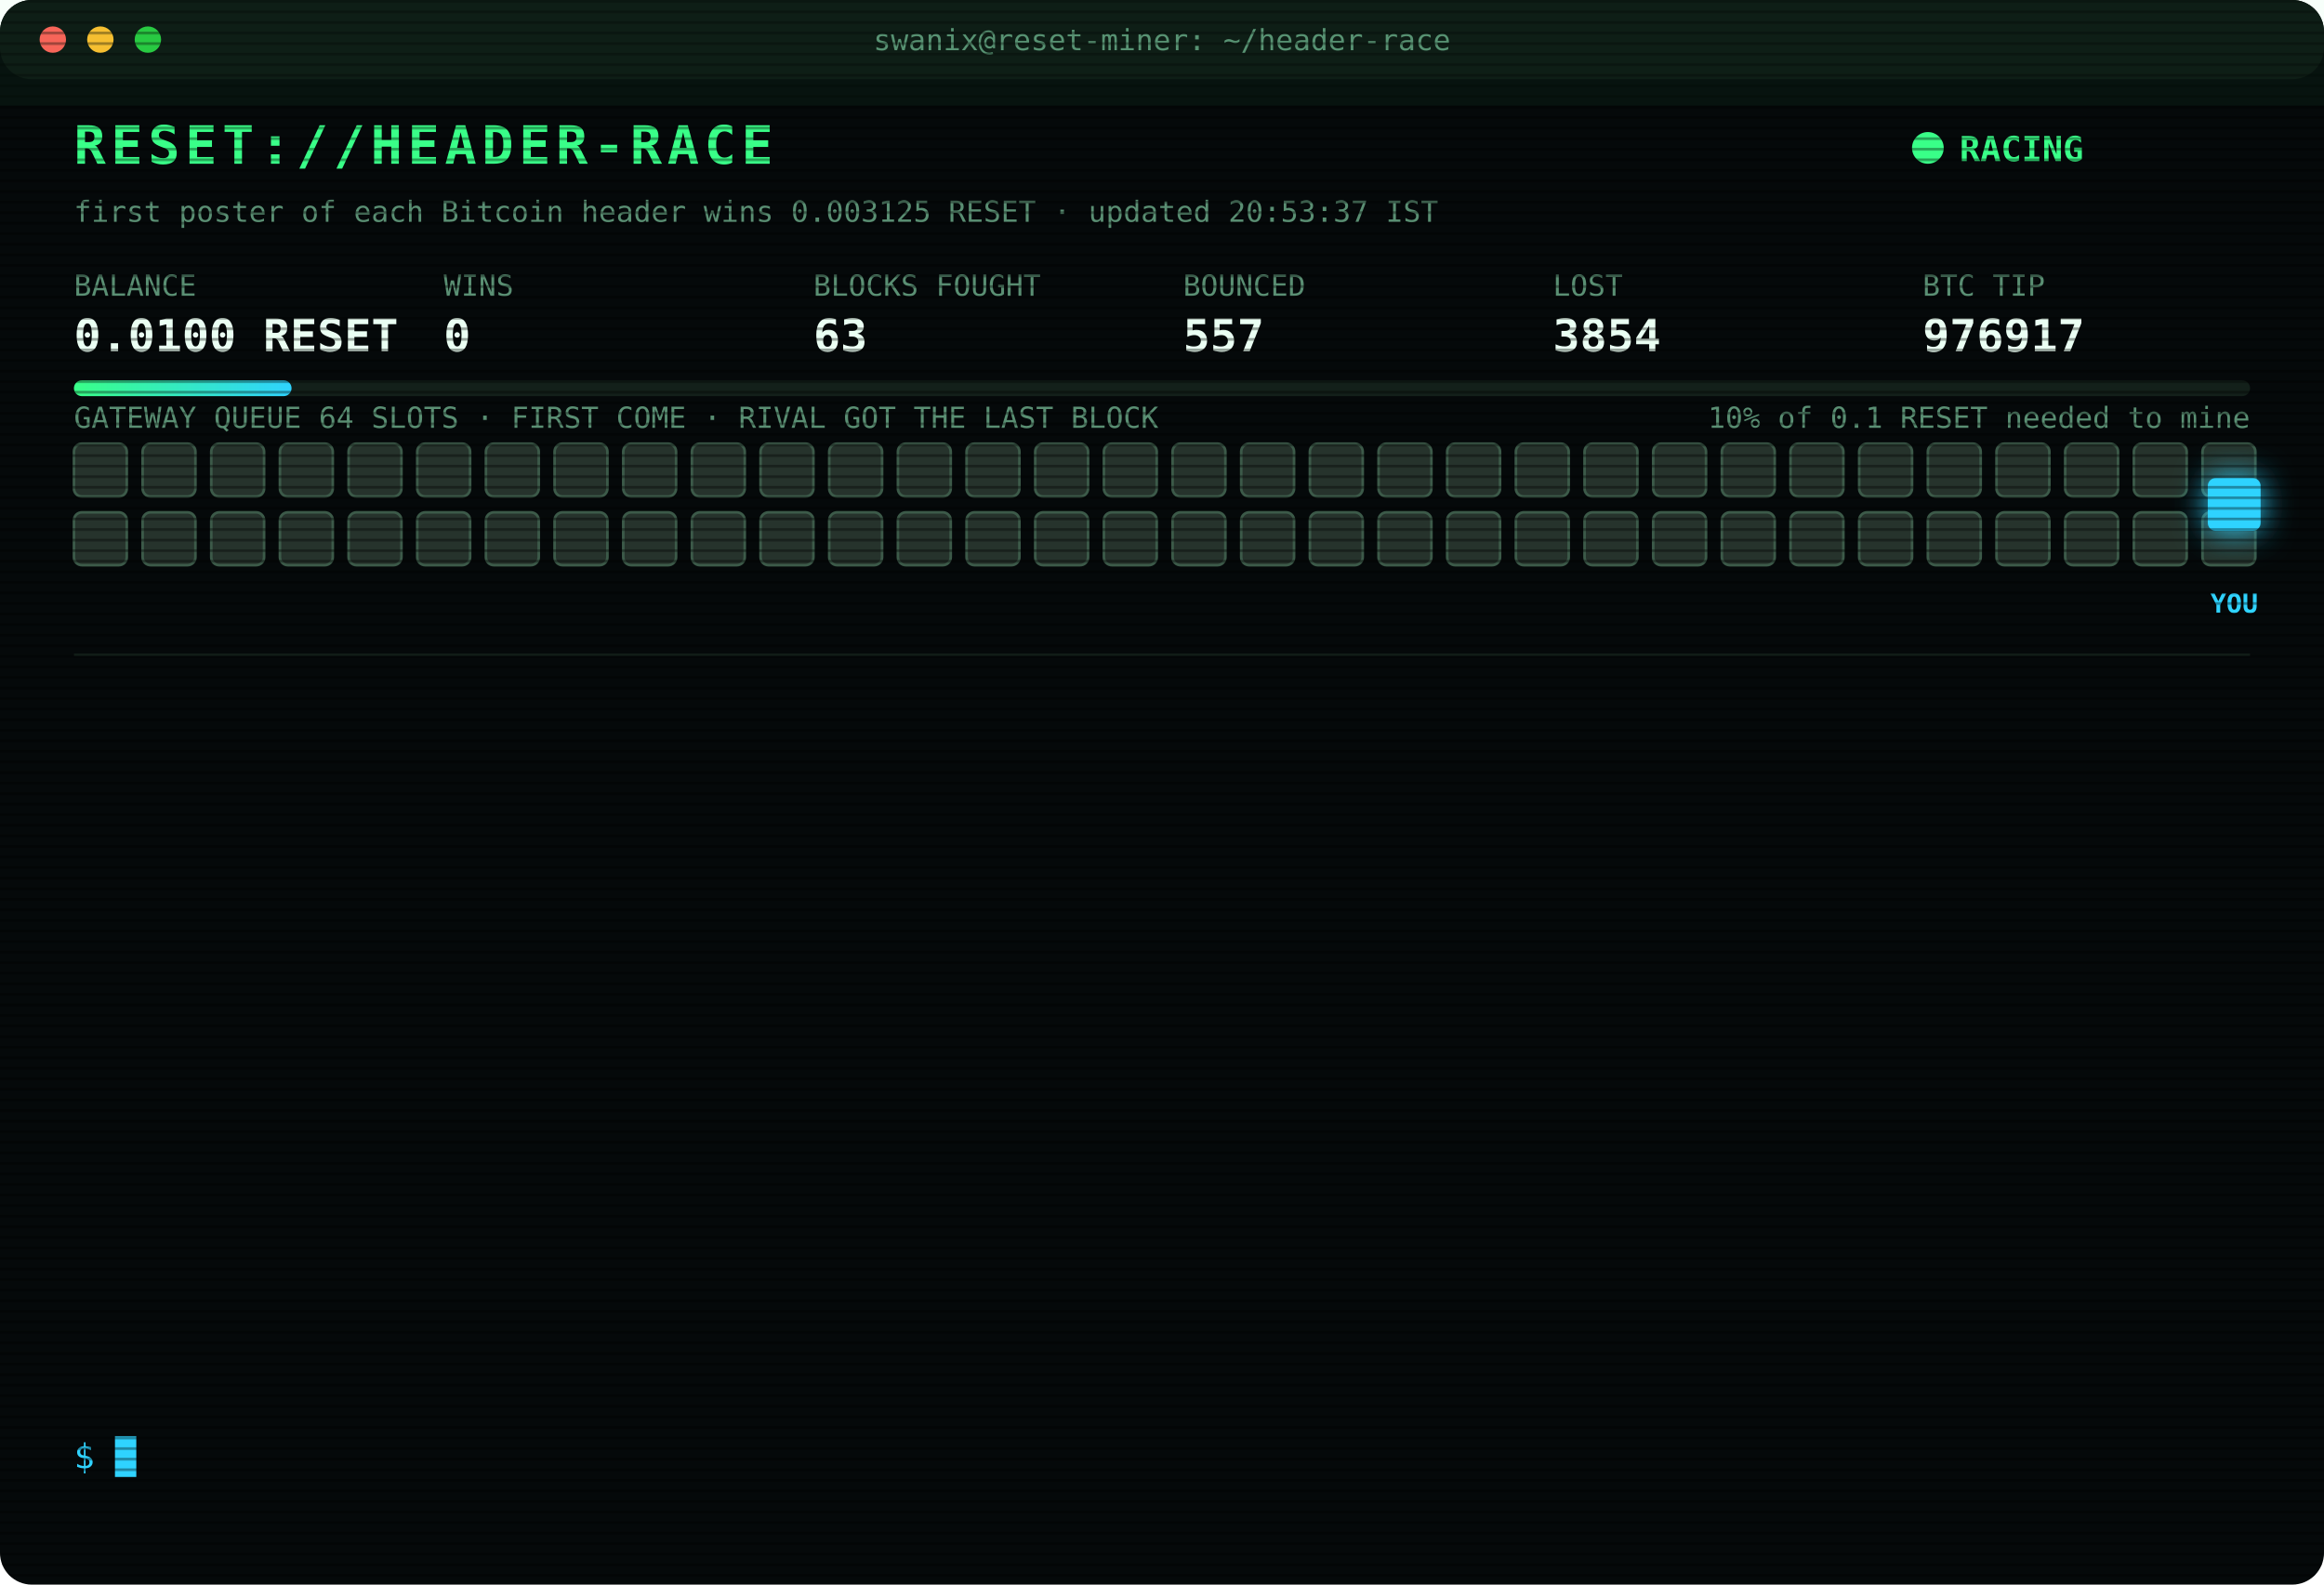
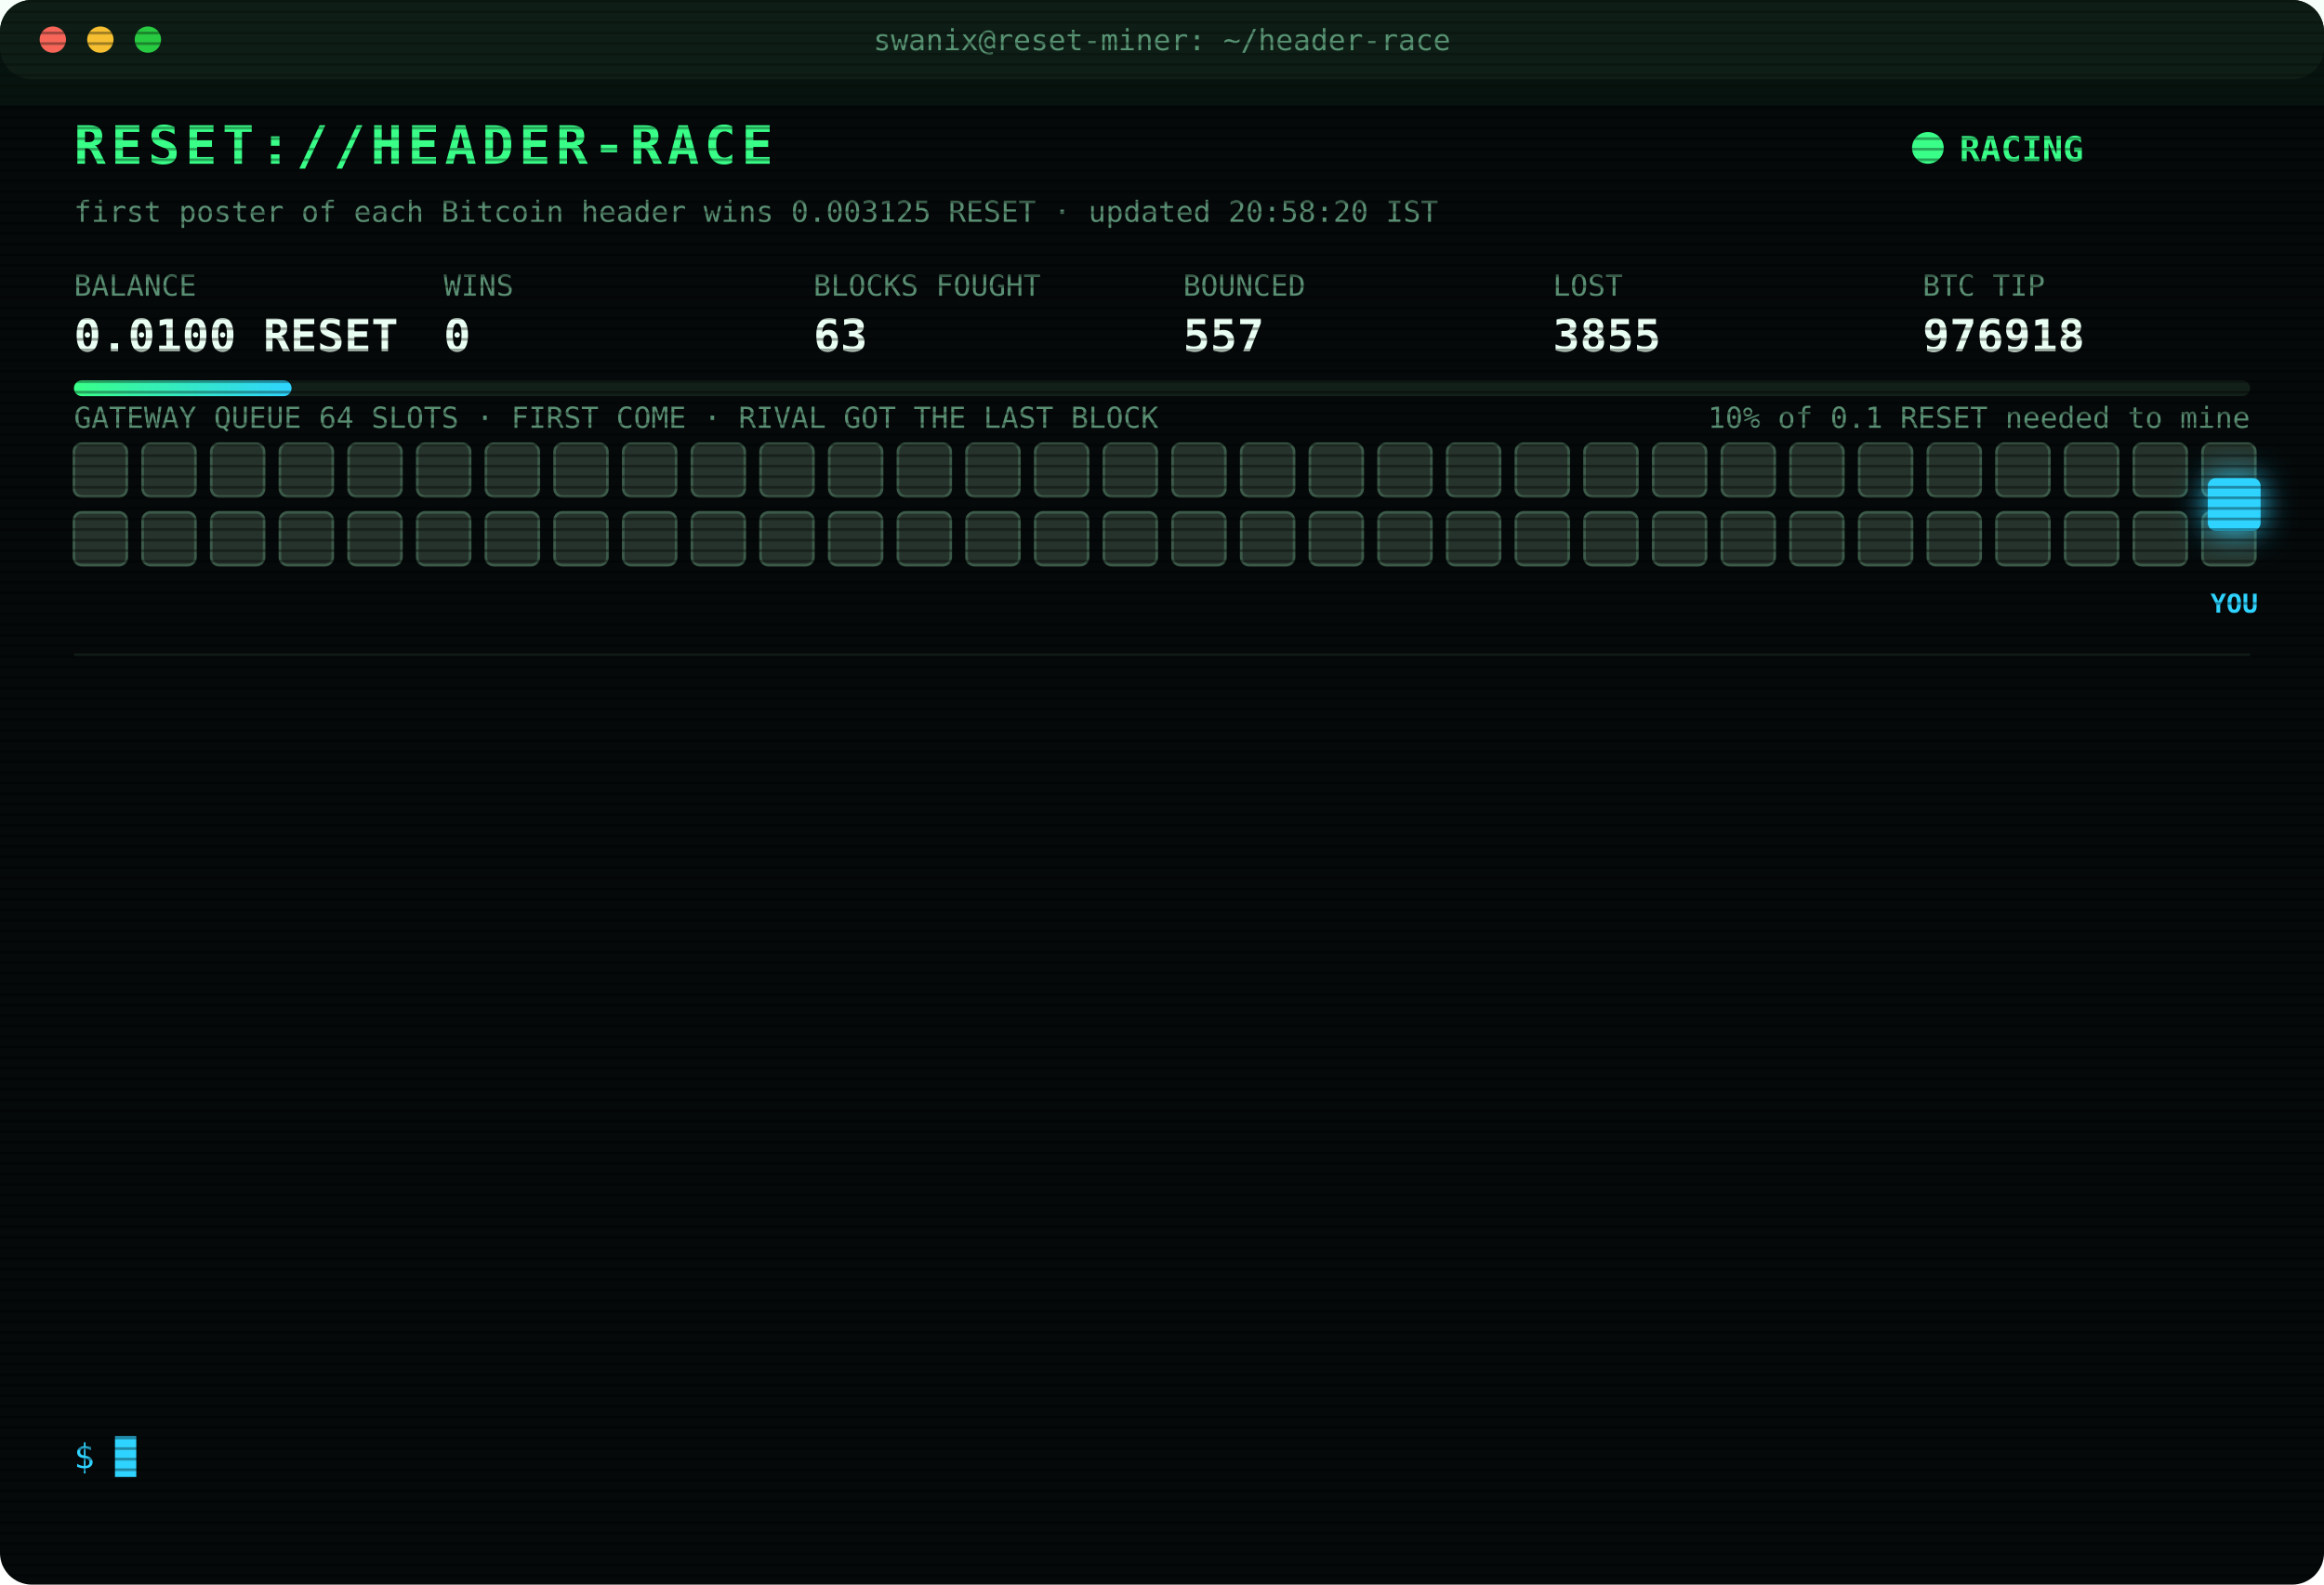
<svg xmlns="http://www.w3.org/2000/svg" width="880" height="600" viewBox="0 0 880 600" font-family="ui-monospace,SFMono-Regular,Menlo,Consolas,monospace">
  <style>
text{font-size:13px;fill:#7CFFB2}
.title{font-size:20px;font-weight:700;fill:#39FF88;letter-spacing:2px;animation:glitch 3s infinite steps(1)}
.sub{fill:#2fd3ff}.k{fill:#5a8f73;font-size:11px}.v{font-size:17px;font-weight:700;fill:#eafff3}
.ts{fill:#3f6b56}.boot{fill:#2fd3ff}.dim{fill:#5a8f73}.bad{fill:#ff4d6d}.warn{fill:#ffd23f}.mag{fill:#ff5cf0}.win{fill:#39FF88;font-weight:700}
.tag{font-size:10px;fill:#2fd3ff;font-weight:700}
.rival{fill:#26332c;stroke:#3c5a49;animation:jam 1.2s infinite alternate}
.idle{fill:#141c18;stroke:#22302a;animation:breathe 4s infinite}
.me{fill:#2fd3ff;filter:drop-shadow(0 0 6px #2fd3ff)}
.hover{animation:nudge 1.1s infinite ease-in-out}.bounce{animation:kick 1.4s infinite}
.ln{opacity:0;animation:in .4s forwards}
.cur{animation:blink 1s infinite steps(1)}
.scan{animation:scan 6s infinite linear}
.led{animation:blink 1.4s infinite}
@keyframes in{from{opacity:0;transform:translateX(-6px)}to{opacity:1;transform:none}}
@keyframes blink{50%{opacity:0}}
@keyframes jam{to{fill:#33463b}}
@keyframes breathe{50%{opacity:.4}}
@keyframes nudge{50%{transform:translateX(-10px)}}
@keyframes kick{0%,100%{transform:none}30%{transform:translateX(-14px)}55%{transform:translateX(10px) translateY(-6px)}}
@keyframes glitch{0%,92%{transform:none}93%{transform:translateX(2px);fill:#ff4d6d}95%{transform:translateX(-2px);fill:#2fd3ff}97%{transform:none}}
@keyframes scan{from{transform:translateY(-40px)}to{transform:translateY(600px)}}
</style>
  <defs>
    <pattern id="sl" width="4" height="4" patternUnits="userSpaceOnUse">
      <rect width="4" height="1" fill="#000" opacity=".35" />
    </pattern>
    <linearGradient id="bar">
      <stop offset="0" stop-color="#39FF88" />
      <stop offset="1" stop-color="#2fd3ff" />
    </linearGradient>
  </defs>
  <rect width="880" height="600" rx="12" fill="#05090a" />
  <rect width="880" height="30" rx="12" fill="#0d1512" />
  <circle cx="20" cy="15" r="5" fill="#ff5f57" />
  <circle cx="38" cy="15" r="5" fill="#febc2e" />
  <circle cx="56" cy="15" r="5" fill="#28c840" />
  <text x="440" y="19" text-anchor="middle" class="k">swanix@reset-miner: ~/header-race</text>
  <text x="28" y="62" class="title">RESET://HEADER-RACE</text>
  <circle class="led" cx="730" cy="56" r="6" fill="#39FF88" />
  <text x="742" y="61" class="win">RACING</text>
-   <text x="28" y="84" class="k">first poster of each Bitcoin header wins 0.003125 RESET · updated 20:53:37 IST</text>
+   <text x="28" y="84" class="k">first poster of each Bitcoin header wins 0.003125 RESET · updated 20:58:20 IST</text>
  <text x="28" y="112" class="k">BALANCE</text>
  <text x="28" y="133" class="v">0.0100 RESET</text>
  <text x="168" y="112" class="k">WINS</text>
  <text x="168" y="133" class="v">0</text>
  <text x="308" y="112" class="k">BLOCKS FOUGHT</text>
  <text x="308" y="133" class="v">63</text>
  <text x="448" y="112" class="k">BOUNCED</text>
  <text x="448" y="133" class="v">557</text>
  <text x="588" y="112" class="k">LOST</text>
-   <text x="588" y="133" class="v">3854</text>
+   <text x="588" y="133" class="v">3855</text>
  <text x="728" y="112" class="k">BTC TIP</text>
-   <text x="728" y="133" class="v">976917</text>
+   <text x="728" y="133" class="v">976918</text>
  <rect x="28" y="144" width="824" height="6" rx="3" fill="#13201a" />
  <rect x="28" y="144" width="82.4" height="6" rx="3" fill="url(#bar)" />
  <text x="852" y="162" text-anchor="end" class="k">10% of 0.1 RESET needed to mine</text>
  <text x="28" y="162" class="k">GATEWAY QUEUE 64 SLOTS · FIRST COME · RIVAL GOT THE LAST BLOCK</text>
  <rect class="rival" x="28" y="168" width="20" height="20" rx="3" style="animation-delay:0.00s" />
  <rect class="rival" x="54" y="168" width="20" height="20" rx="3" style="animation-delay:0.05s" />
  <rect class="rival" x="80" y="168" width="20" height="20" rx="3" style="animation-delay:0.10s" />
  <rect class="rival" x="106" y="168" width="20" height="20" rx="3" style="animation-delay:0.15s" />
  <rect class="rival" x="132" y="168" width="20" height="20" rx="3" style="animation-delay:0.20s" />
  <rect class="rival" x="158" y="168" width="20" height="20" rx="3" style="animation-delay:0.25s" />
  <rect class="rival" x="184" y="168" width="20" height="20" rx="3" style="animation-delay:0.30s" />
  <rect class="rival" x="210" y="168" width="20" height="20" rx="3" style="animation-delay:0.35s" />
  <rect class="rival" x="236" y="168" width="20" height="20" rx="3" style="animation-delay:0.40s" />
  <rect class="rival" x="262" y="168" width="20" height="20" rx="3" style="animation-delay:0.45s" />
  <rect class="rival" x="288" y="168" width="20" height="20" rx="3" style="animation-delay:0.50s" />
  <rect class="rival" x="314" y="168" width="20" height="20" rx="3" style="animation-delay:0.55s" />
  <rect class="rival" x="340" y="168" width="20" height="20" rx="3" style="animation-delay:0.60s" />
  <rect class="rival" x="366" y="168" width="20" height="20" rx="3" style="animation-delay:0.65s" />
  <rect class="rival" x="392" y="168" width="20" height="20" rx="3" style="animation-delay:0.70s" />
  <rect class="rival" x="418" y="168" width="20" height="20" rx="3" style="animation-delay:0.75s" />
  <rect class="rival" x="444" y="168" width="20" height="20" rx="3" style="animation-delay:0.80s" />
  <rect class="rival" x="470" y="168" width="20" height="20" rx="3" style="animation-delay:0.85s" />
  <rect class="rival" x="496" y="168" width="20" height="20" rx="3" style="animation-delay:0.90s" />
  <rect class="rival" x="522" y="168" width="20" height="20" rx="3" style="animation-delay:0.95s" />
  <rect class="rival" x="548" y="168" width="20" height="20" rx="3" style="animation-delay:1.00s" />
  <rect class="rival" x="574" y="168" width="20" height="20" rx="3" style="animation-delay:1.05s" />
  <rect class="rival" x="600" y="168" width="20" height="20" rx="3" style="animation-delay:1.10s" />
  <rect class="rival" x="626" y="168" width="20" height="20" rx="3" style="animation-delay:1.15s" />
  <rect class="rival" x="652" y="168" width="20" height="20" rx="3" style="animation-delay:1.20s" />
  <rect class="rival" x="678" y="168" width="20" height="20" rx="3" style="animation-delay:1.25s" />
  <rect class="rival" x="704" y="168" width="20" height="20" rx="3" style="animation-delay:1.30s" />
  <rect class="rival" x="730" y="168" width="20" height="20" rx="3" style="animation-delay:1.35s" />
  <rect class="rival" x="756" y="168" width="20" height="20" rx="3" style="animation-delay:1.40s" />
  <rect class="rival" x="782" y="168" width="20" height="20" rx="3" style="animation-delay:1.45s" />
  <rect class="rival" x="808" y="168" width="20" height="20" rx="3" style="animation-delay:1.50s" />
  <rect class="rival" x="834" y="168" width="20" height="20" rx="3" style="animation-delay:1.55s" />
  <rect class="rival" x="28" y="194" width="20" height="20" rx="3" style="animation-delay:1.60s" />
  <rect class="rival" x="54" y="194" width="20" height="20" rx="3" style="animation-delay:1.65s" />
  <rect class="rival" x="80" y="194" width="20" height="20" rx="3" style="animation-delay:1.70s" />
  <rect class="rival" x="106" y="194" width="20" height="20" rx="3" style="animation-delay:1.75s" />
  <rect class="rival" x="132" y="194" width="20" height="20" rx="3" style="animation-delay:1.80s" />
  <rect class="rival" x="158" y="194" width="20" height="20" rx="3" style="animation-delay:1.85s" />
  <rect class="rival" x="184" y="194" width="20" height="20" rx="3" style="animation-delay:1.90s" />
  <rect class="rival" x="210" y="194" width="20" height="20" rx="3" style="animation-delay:1.95s" />
  <rect class="rival" x="236" y="194" width="20" height="20" rx="3" style="animation-delay:2.00s" />
  <rect class="rival" x="262" y="194" width="20" height="20" rx="3" style="animation-delay:2.05s" />
  <rect class="rival" x="288" y="194" width="20" height="20" rx="3" style="animation-delay:2.10s" />
  <rect class="rival" x="314" y="194" width="20" height="20" rx="3" style="animation-delay:2.15s" />
  <rect class="rival" x="340" y="194" width="20" height="20" rx="3" style="animation-delay:2.20s" />
  <rect class="rival" x="366" y="194" width="20" height="20" rx="3" style="animation-delay:2.25s" />
  <rect class="rival" x="392" y="194" width="20" height="20" rx="3" style="animation-delay:2.30s" />
  <rect class="rival" x="418" y="194" width="20" height="20" rx="3" style="animation-delay:2.35s" />
  <rect class="rival" x="444" y="194" width="20" height="20" rx="3" style="animation-delay:2.40s" />
  <rect class="rival" x="470" y="194" width="20" height="20" rx="3" style="animation-delay:2.45s" />
  <rect class="rival" x="496" y="194" width="20" height="20" rx="3" style="animation-delay:2.50s" />
  <rect class="rival" x="522" y="194" width="20" height="20" rx="3" style="animation-delay:2.55s" />
  <rect class="rival" x="548" y="194" width="20" height="20" rx="3" style="animation-delay:2.60s" />
  <rect class="rival" x="574" y="194" width="20" height="20" rx="3" style="animation-delay:2.65s" />
  <rect class="rival" x="600" y="194" width="20" height="20" rx="3" style="animation-delay:2.70s" />
  <rect class="rival" x="626" y="194" width="20" height="20" rx="3" style="animation-delay:2.75s" />
  <rect class="rival" x="652" y="194" width="20" height="20" rx="3" style="animation-delay:2.80s" />
  <rect class="rival" x="678" y="194" width="20" height="20" rx="3" style="animation-delay:2.85s" />
  <rect class="rival" x="704" y="194" width="20" height="20" rx="3" style="animation-delay:2.90s" />
  <rect class="rival" x="730" y="194" width="20" height="20" rx="3" style="animation-delay:2.95s" />
  <rect class="rival" x="756" y="194" width="20" height="20" rx="3" style="animation-delay:3.00s" />
  <rect class="rival" x="782" y="194" width="20" height="20" rx="3" style="animation-delay:3.05s" />
  <rect class="rival" x="808" y="194" width="20" height="20" rx="3" style="animation-delay:3.10s" />
  <rect class="rival" x="834" y="194" width="20" height="20" rx="3" style="animation-delay:3.15s" />
  <g class="hover">
    <rect class="me" x="836" y="181" width="20" height="20" rx="3" />
    <text class="tag" x="846" y="232" text-anchor="middle">YOU</text>
  </g>
  <line x1="28" x2="852" y1="248" y2="248" stroke="#13201a" />
  <g class="ln" style="animation-delay:0.40s">
-     <text x="28" y="270" class="ts">18:06:59</text>
-     <text x="104" y="270" class="bad">[LOST] #976904 taken by a rival miner</text>
+     <text x="28" y="270" class="ts">18:09:30</text>
+     <text x="104" y="270" class="bad">[LOST] #976905 taken by a rival miner</text>
  </g>
  <g class="ln" style="animation-delay:0.65s">
-     <text x="28" y="292" class="ts">18:09:30</text>
-     <text x="104" y="292" class="bad">[LOST] #976905 taken by a rival miner</text>
+     <text x="28" y="292" class="ts">18:24:16</text>
+     <text x="104" y="292" class="bad">[LOST] #976906 taken by a rival miner</text>
  </g>
  <g class="ln" style="animation-delay:0.90s">
-     <text x="28" y="314" class="ts">18:24:16</text>
-     <text x="104" y="314" class="bad">[LOST] #976906 taken by a rival miner</text>
+     <text x="28" y="314" class="ts">18:32:16</text>
+     <text x="104" y="314" class="bad">[LOST] #976907 taken by a rival miner</text>
  </g>
  <g class="ln" style="animation-delay:1.15s">
-     <text x="28" y="336" class="ts">18:32:16</text>
-     <text x="104" y="336" class="bad">[LOST] #976907 taken by a rival miner</text>
+     <text x="28" y="336" class="ts">18:37:07</text>
+     <text x="104" y="336" class="bad">[LOST] #976908 taken by a rival miner</text>
  </g>
  <g class="ln" style="animation-delay:1.40s">
-     <text x="28" y="358" class="ts">18:37:07</text>
-     <text x="104" y="358" class="bad">[LOST] #976908 taken by a rival miner</text>
+     <text x="28" y="358" class="ts">18:38:11</text>
+     <text x="104" y="358" class="bad">[LOST] #976909 taken by a rival miner</text>
  </g>
  <g class="ln" style="animation-delay:1.65s">
-     <text x="28" y="380" class="ts">18:38:11</text>
-     <text x="104" y="380" class="bad">[LOST] #976909 taken by a rival miner</text>
+     <text x="28" y="380" class="ts">19:10:21</text>
+     <text x="104" y="380" class="bad">[LOST] #976911 taken by a rival miner</text>
  </g>
  <g class="ln" style="animation-delay:1.90s">
-     <text x="28" y="402" class="ts">19:10:21</text>
-     <text x="104" y="402" class="bad">[LOST] #976911 taken by a rival miner</text>
+     <text x="28" y="402" class="ts">19:13:17</text>
+     <text x="104" y="402" class="bad">[LOST] #976912 taken by a rival miner</text>
  </g>
  <g class="ln" style="animation-delay:2.15s">
-     <text x="28" y="424" class="ts">19:13:17</text>
-     <text x="104" y="424" class="bad">[LOST] #976912 taken by a rival miner</text>
+     <text x="28" y="424" class="ts">19:48:54</text>
+     <text x="104" y="424" class="bad">[LOST] #976913 taken by a rival miner</text>
  </g>
  <g class="ln" style="animation-delay:2.40s">
-     <text x="28" y="446" class="ts">19:48:54</text>
-     <text x="104" y="446" class="bad">[LOST] #976913 taken by a rival miner</text>
+     <text x="28" y="446" class="ts">20:21:33</text>
+     <text x="104" y="446" class="bad">[LOST] #976914 taken by a rival miner</text>
  </g>
  <g class="ln" style="animation-delay:2.65s">
-     <text x="28" y="468" class="ts">20:21:33</text>
-     <text x="104" y="468" class="bad">[LOST] #976914 taken by a rival miner</text>
+     <text x="28" y="468" class="ts">20:23:33</text>
+     <text x="104" y="468" class="bad">[LOST] #976915 taken by a rival miner</text>
  </g>
  <g class="ln" style="animation-delay:2.90s">
-     <text x="28" y="490" class="ts">20:23:33</text>
-     <text x="104" y="490" class="bad">[LOST] #976915 taken by a rival miner</text>
+     <text x="28" y="490" class="ts">20:37:57</text>
+     <text x="104" y="490" class="bad">[LOST] #976916 taken by a rival miner</text>
  </g>
  <g class="ln" style="animation-delay:3.15s">
-     <text x="28" y="512" class="ts">20:37:57</text>
-     <text x="104" y="512" class="bad">[LOST] #976916 taken by a rival miner</text>
+     <text x="28" y="512" class="ts">20:52:15</text>
+     <text x="104" y="512" class="bad">[LOST] #976917 taken by a rival miner</text>
  </g>
  <g class="ln" style="animation-delay:3.40s">
-     <text x="28" y="534" class="ts">20:52:15</text>
-     <text x="104" y="534" class="bad">[LOST] #976917 taken by a rival miner</text>
+     <text x="28" y="534" class="ts">20:58:20</text>
+     <text x="104" y="534" class="bad">[LOST] #976918 taken by a rival miner</text>
  </g>
  <text x="28" y="556" class="sub">$ <tspan class="cur">█</tspan>
  </text>
  <rect width="880" height="600" rx="12" fill="url(#sl)" pointer-events="none" />
  <rect class="scan" width="880" height="40" fill="#39FF88" opacity=".04" />
</svg>
